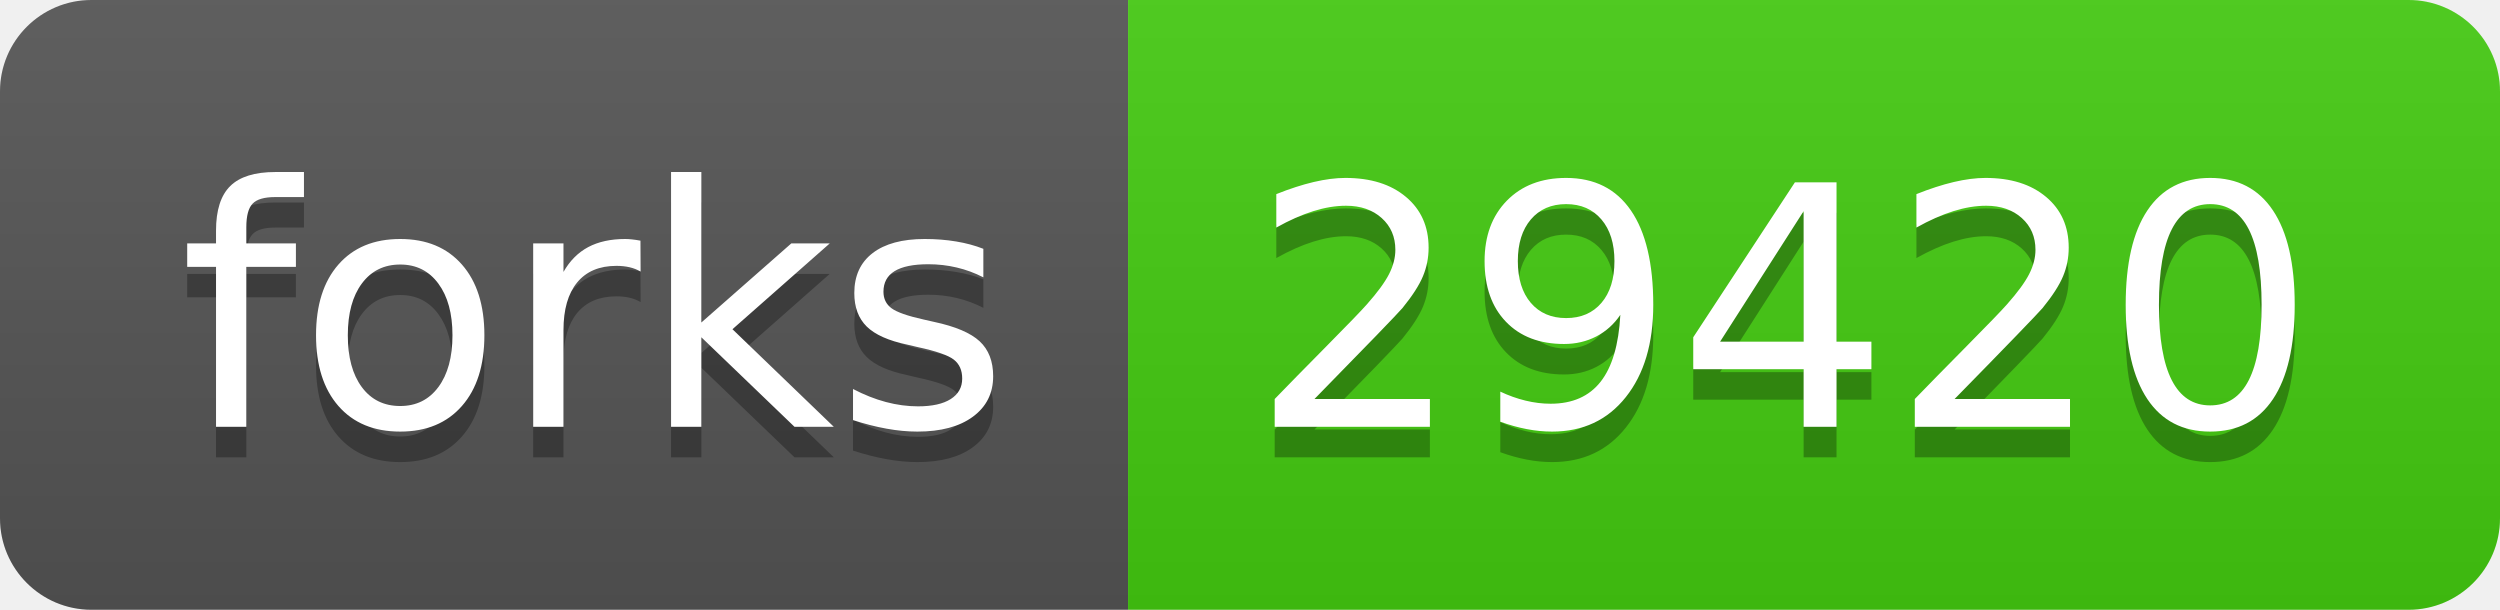
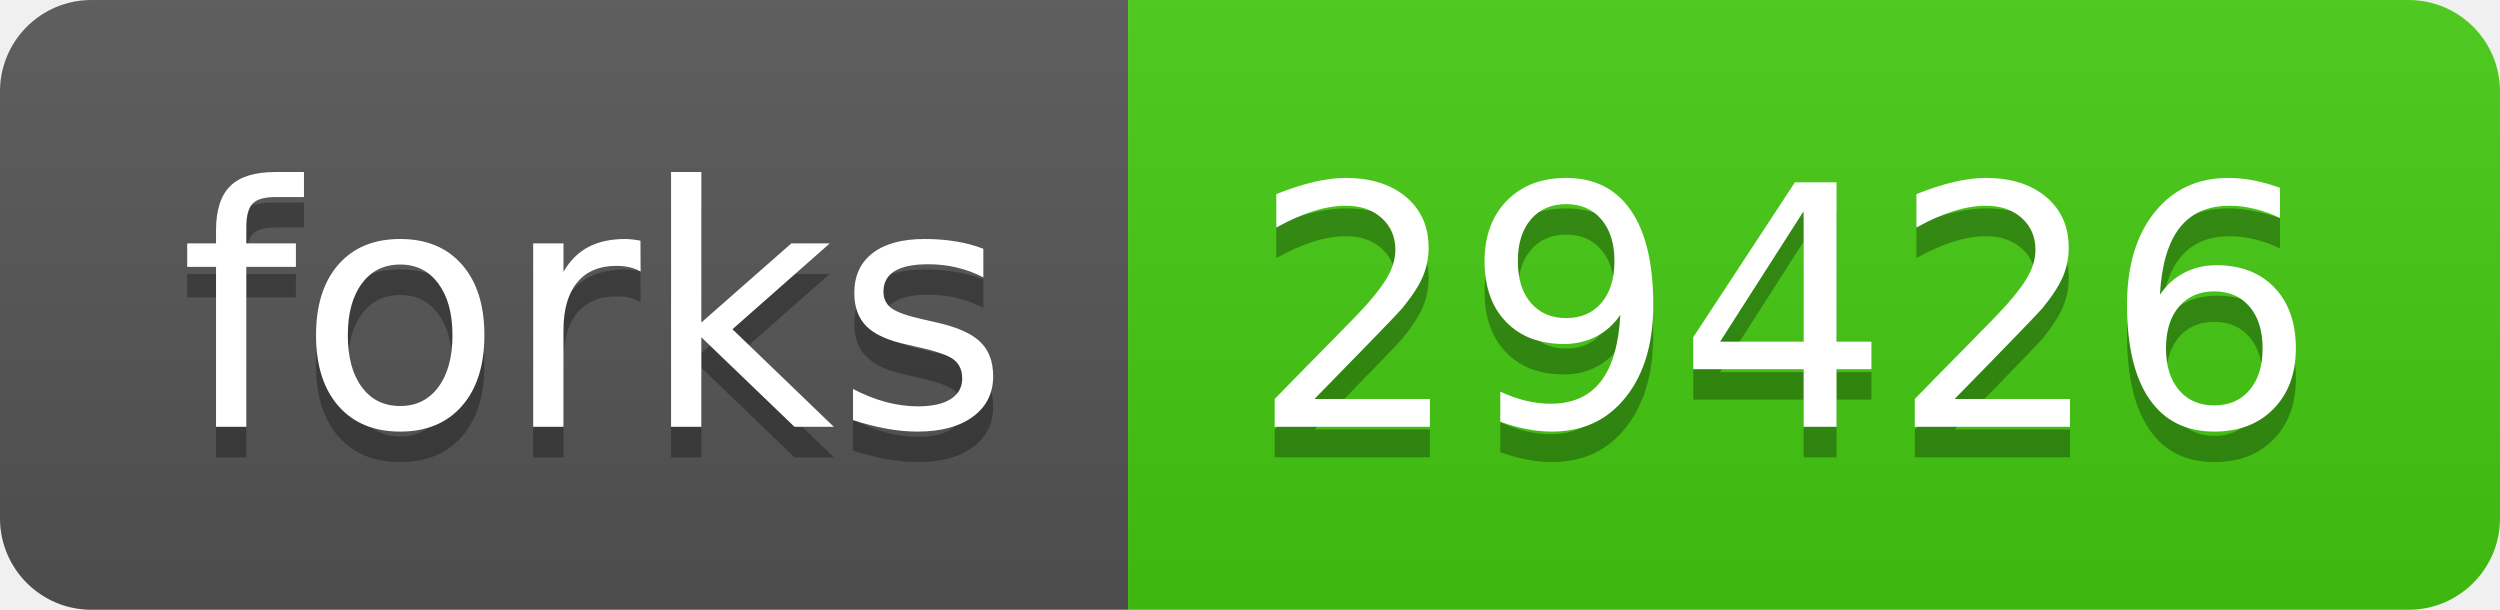
- <svg xmlns="http://www.w3.org/2000/svg" width="82" height="20" role="img" aria-label="forks: 29420">
+ <svg xmlns="http://www.w3.org/2000/svg" width="82" height="20" role="img" aria-label="forks: 29426">
  <linearGradient id="s" x2="0" y2="100%">
    <stop offset="0" stop-color="#bbb" stop-opacity=".1" />
    <stop offset="1" stop-opacity=".1" />
  </linearGradient>
  <clipPath id="r">
    <rect width="82" height="20" rx="3" fill="#fff" />
  </clipPath>
  <g clip-path="url(#r)">
    <rect width="37" height="20" fill="#555" />
    <rect x="37" width="45" height="20" fill="#4c1" />
    <rect width="82" height="20" fill="url(#s)" />
  </g>
  <g fill="#fff" text-anchor="middle" font-family="Verdana,Geneva,DejaVu Sans,sans-serif" text-rendering="geometricPrecision" font-size="110">
    <text aria-hidden="true" x="195" y="150" fill="#010101" fill-opacity=".3" transform="scale(.1)" textLength="270">forks</text>
    <text x="195" y="140" transform="scale(.1)" fill="#fff" textLength="270">forks</text>
-     <text aria-hidden="true" x="585" y="150" fill="#010101" fill-opacity=".3" transform="scale(.1)" textLength="350">29420</text>
-     <text x="585" y="140" transform="scale(.1)" fill="#fff" textLength="350">29420</text>
+     <text aria-hidden="true" x="585" y="150" fill="#010101" fill-opacity=".3" transform="scale(.1)" textLength="350">29426</text>
+     <text x="585" y="140" transform="scale(.1)" fill="#fff" textLength="350">29426</text>
  </g>
</svg>
